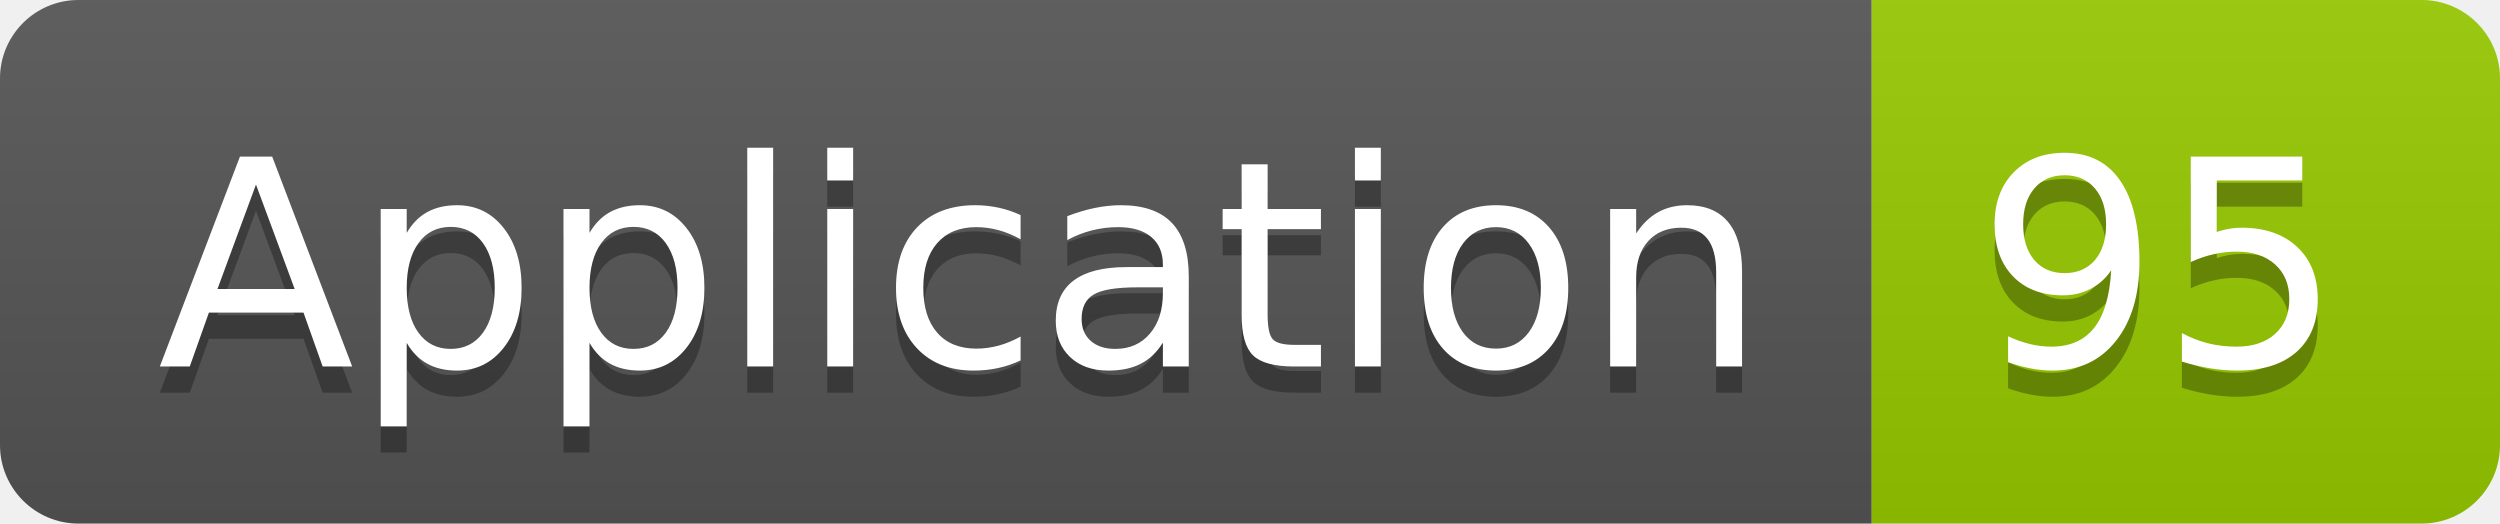
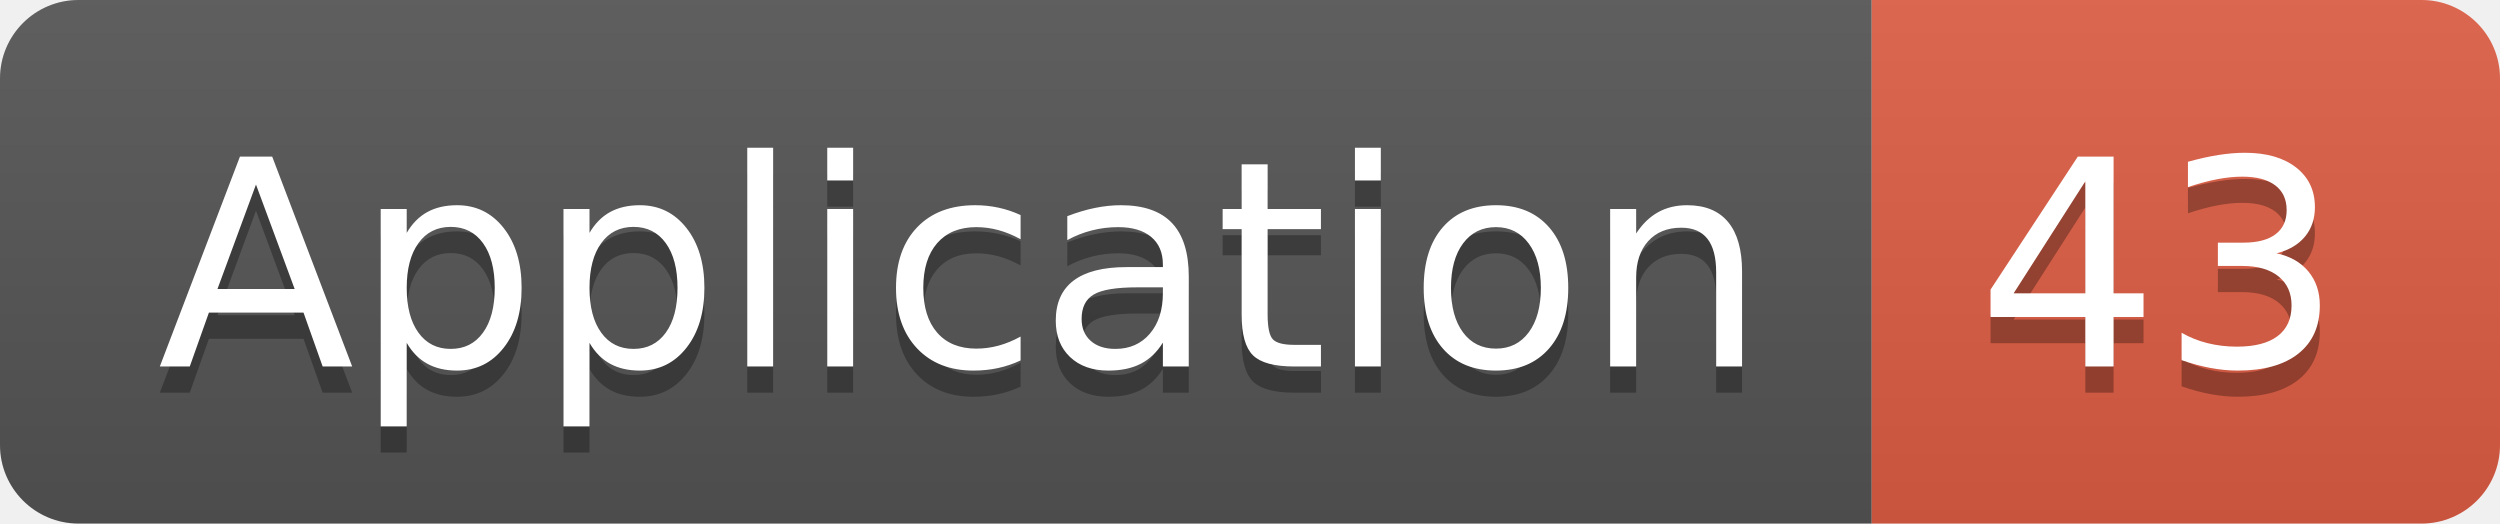
<svg xmlns="http://www.w3.org/2000/svg" width="95.5" height="20">
  <linearGradient id="smooth" x2="0" y2="100%">
    <stop offset="0" stop-color="#bbb" stop-opacity=".1" />
    <stop offset="1" stop-opacity=".1" />
  </linearGradient>
  <clipPath id="round">
    <rect width="95.5" height="20" rx="3" fill="#fff" />
  </clipPath>
  <g clip-path="url(#round)">
    <rect width="71.5" height="20" fill="#555" />
-     <rect x="71.5" width="24.0" height="20" fill="#97CA00" />
+     <rect x="71.5" width="24.0" height="20" fill="#e05d44" />
    <rect width="95.5" height="20" fill="url(#smooth)" />
  </g>
  <g fill="#fff" text-anchor="middle" font-family="DejaVu Sans,Verdana,Geneva,sans-serif" font-size="110">
    <text x="367.5" y="150" fill="#010101" fill-opacity=".3" transform="scale(0.1)" textLength="615.0" lengthAdjust="spacing">Application</text>
    <text x="367.5" y="140" transform="scale(0.1)" textLength="615.0" lengthAdjust="spacing">Application</text>
-     <text x="825.0" y="150" fill="#010101" fill-opacity=".3" transform="scale(0.1)" textLength="140.0" lengthAdjust="spacing">95</text>
-     <text x="825.0" y="140" transform="scale(0.1)" textLength="140.0" lengthAdjust="spacing">95</text>
+     <text x="825.0" y="150" fill="#010101" fill-opacity=".3" transform="scale(0.1)" textLength="140.0" lengthAdjust="spacing">43</text>
+     <text x="825.0" y="140" transform="scale(0.1)" textLength="140.0" lengthAdjust="spacing">43</text>
  </g>
</svg>
